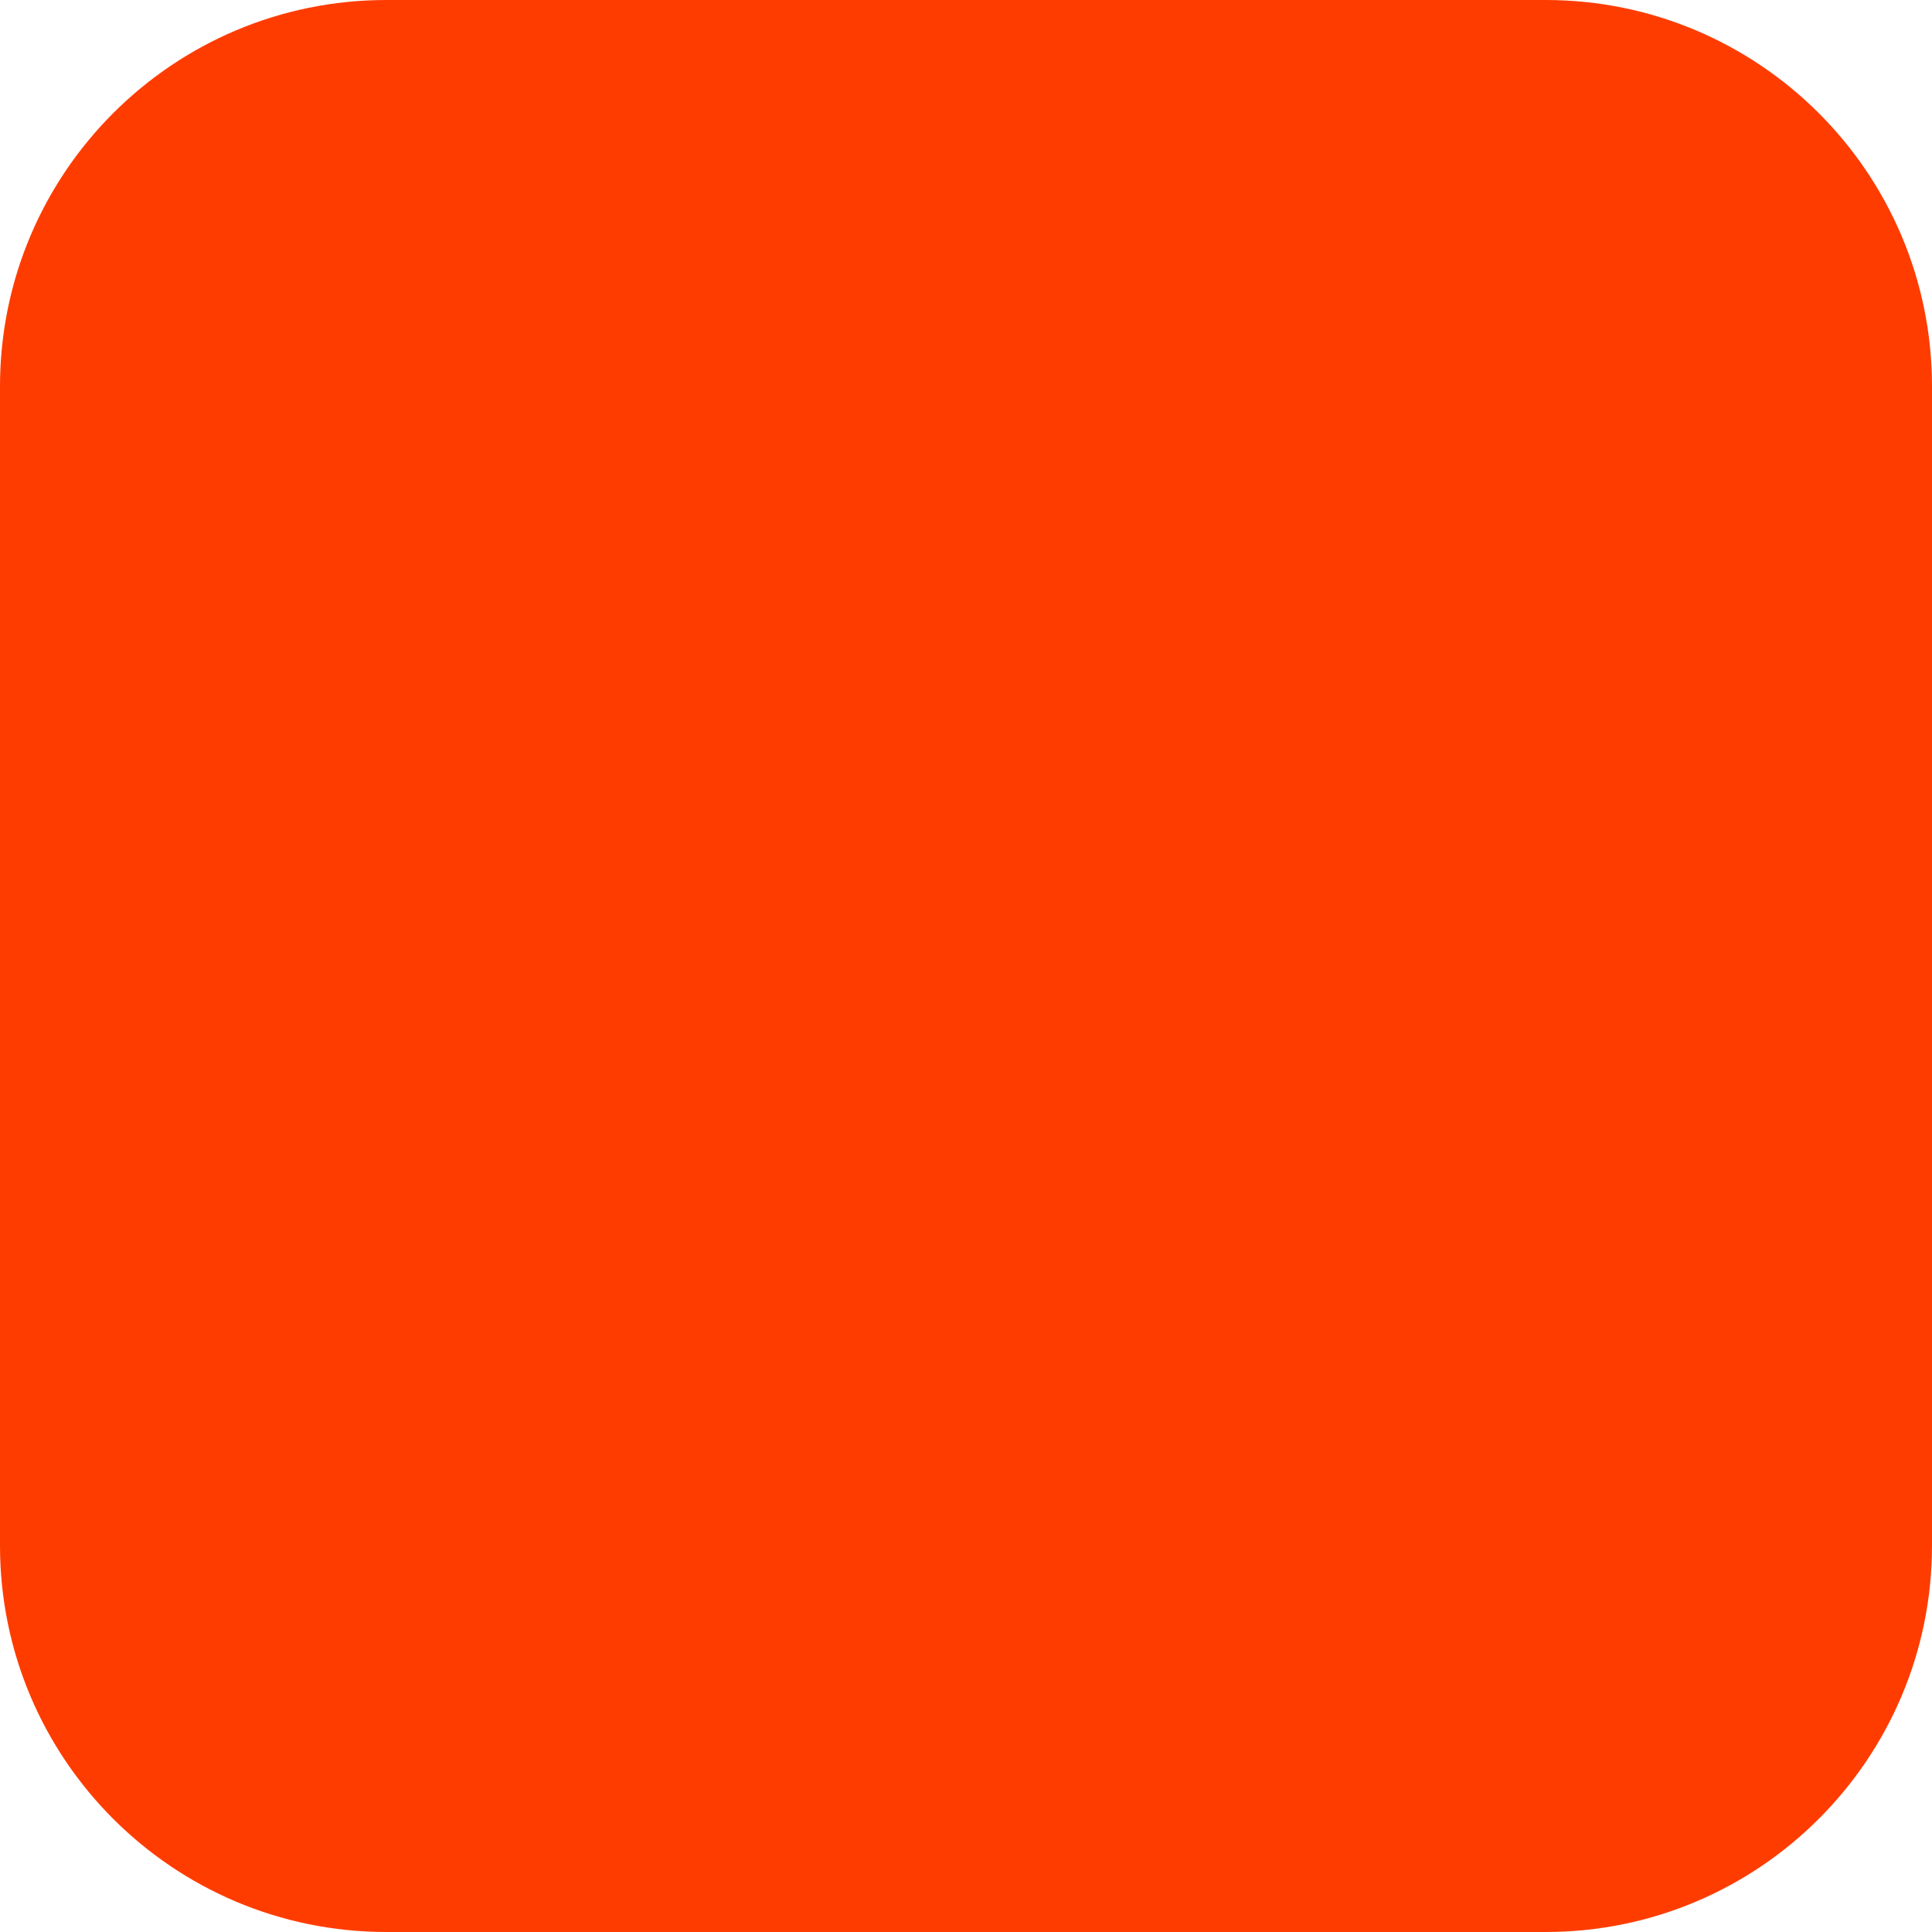
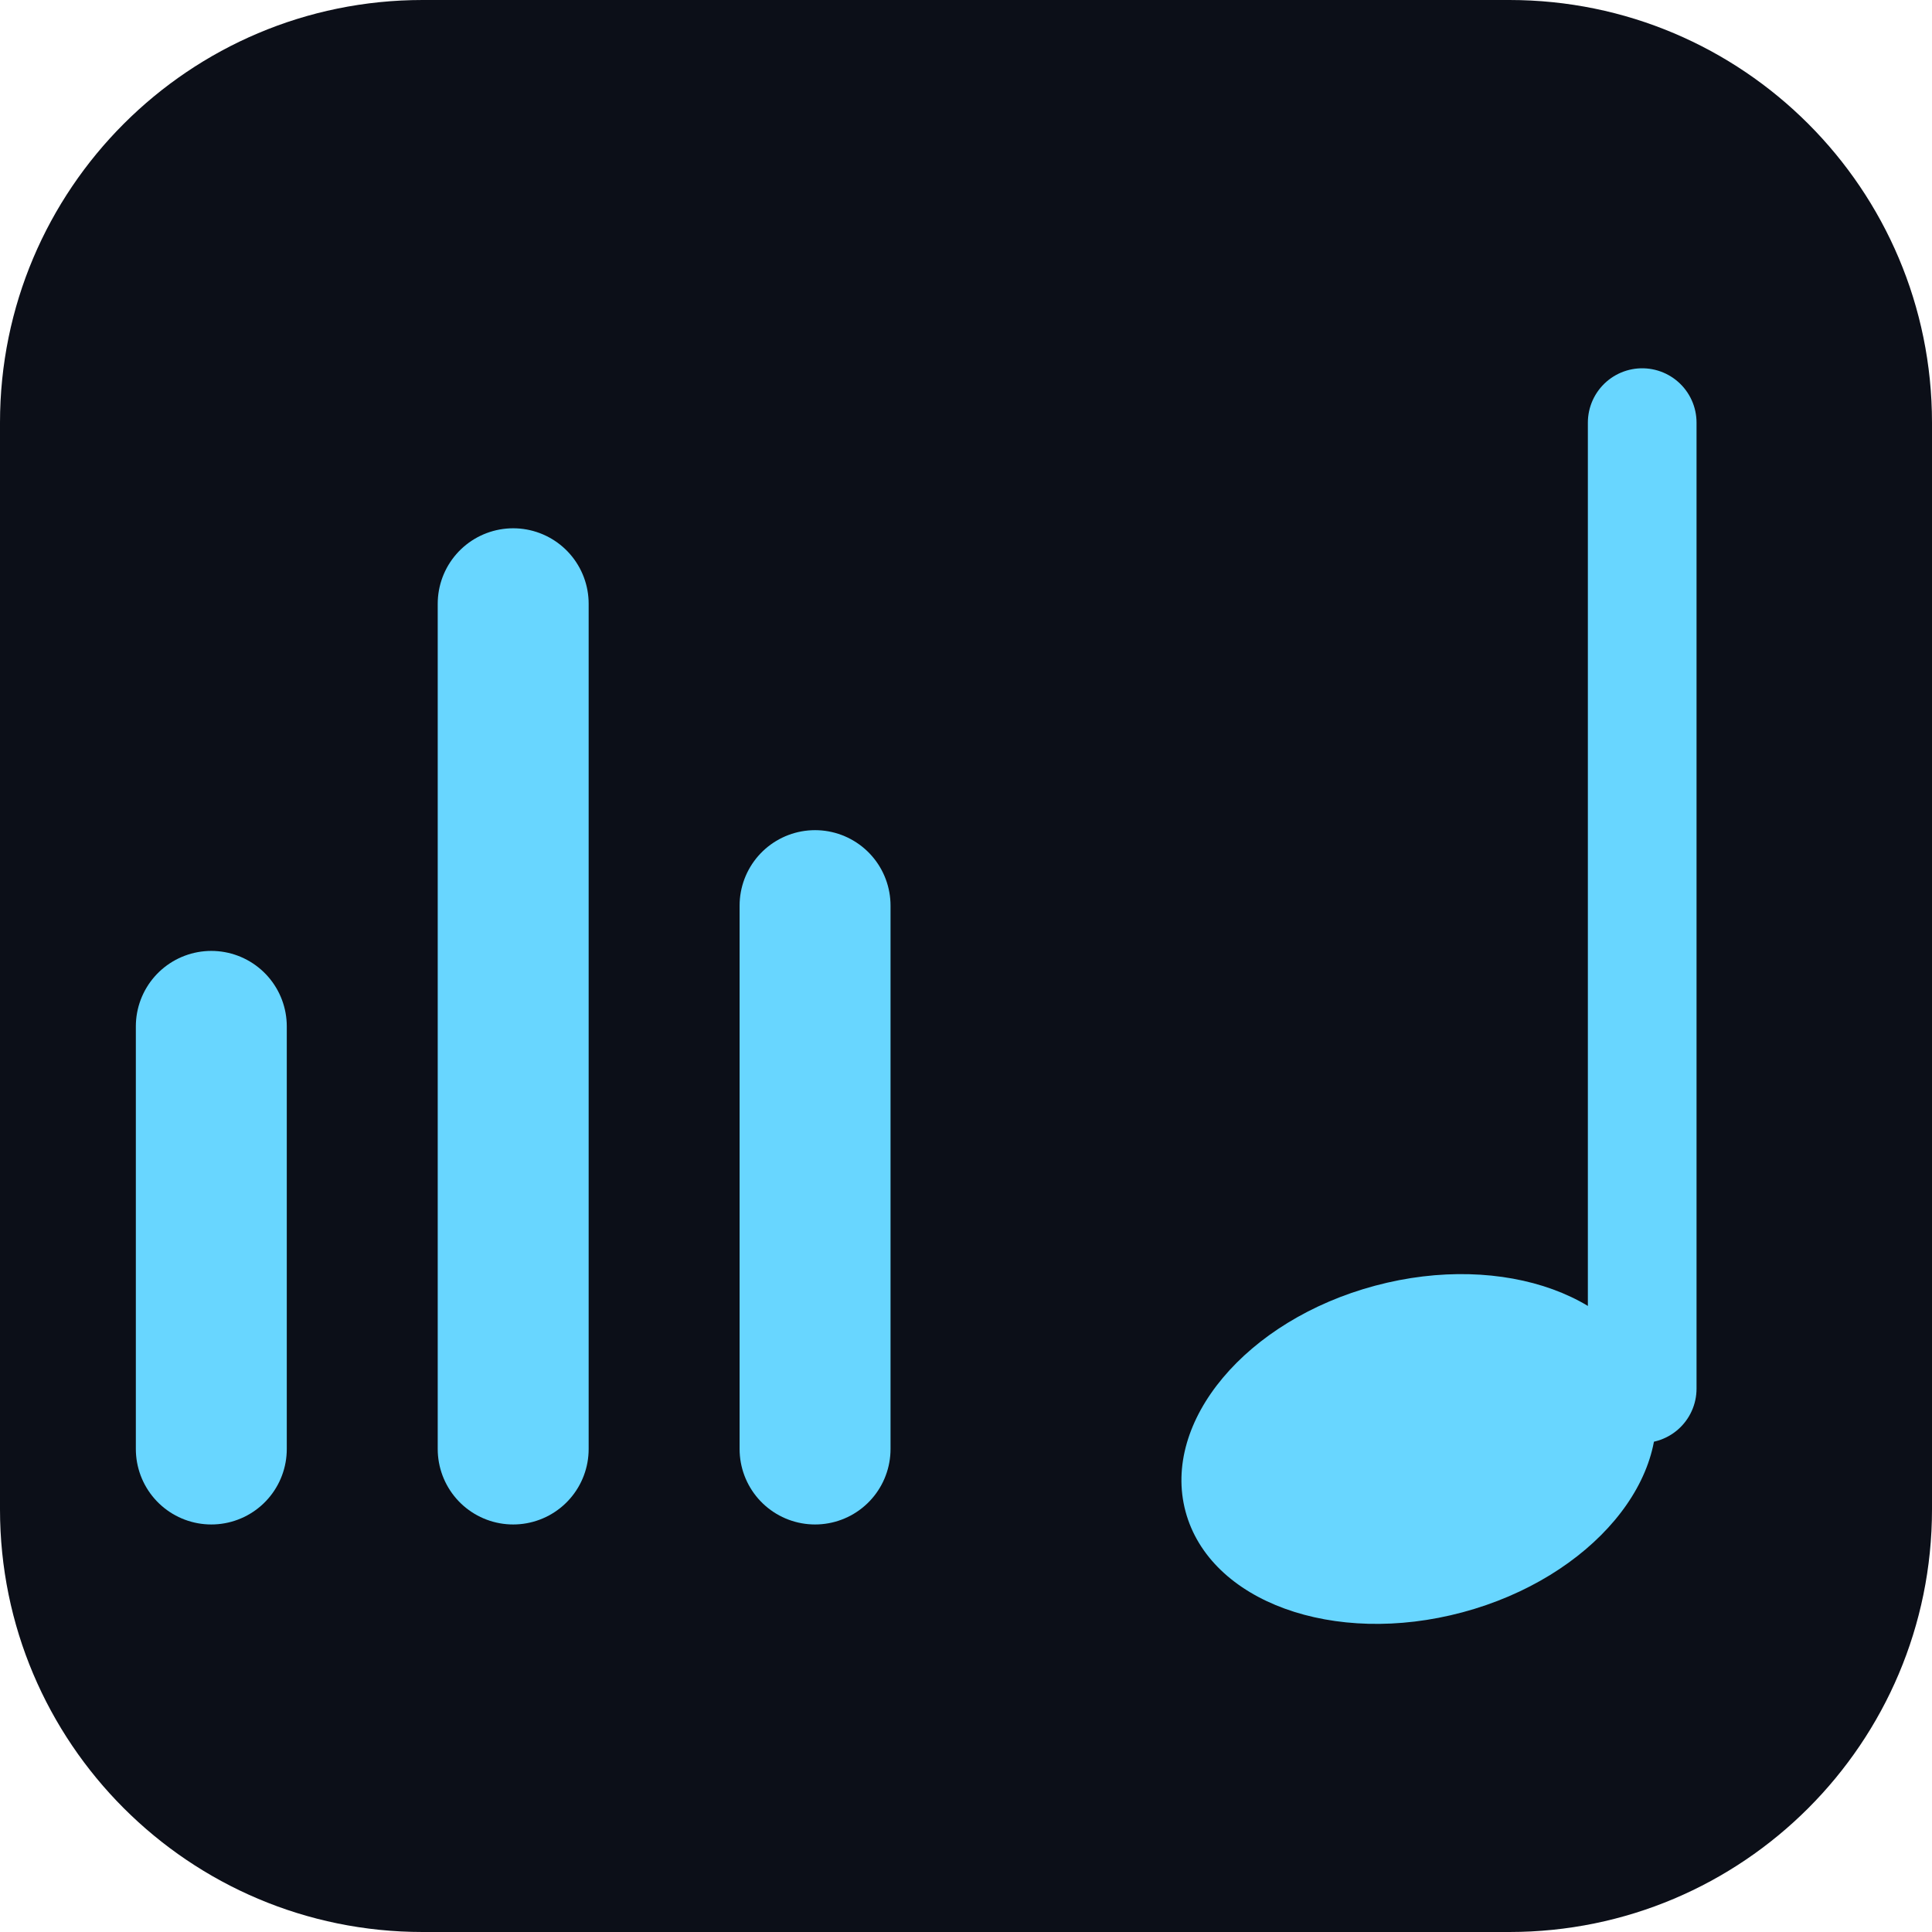
- <svg xmlns="http://www.w3.org/2000/svg" width="180" height="180" viewBox="0 0 180 180" fill="none">
-   <rect width="180" height="180" rx="36" fill="#FF3C00" />
+ <svg xmlns="http://www.w3.org/2000/svg" width="180" height="180" viewBox="0 0 32 32" fill="none">
+   <rect width="32" height="32" rx="7" fill="#0c0f18" />
+   <line x1="3.5" y1="24" x2="3.5" y2="17" stroke="#68d6ff" stroke-width="2.5" stroke-linecap="round" />
+   <line x1="8.5" y1="24" x2="8.5" y2="10" stroke="#68d6ff" stroke-width="2.5" stroke-linecap="round" />
+   <line x1="13.5" y1="24" x2="13.5" y2="15" stroke="#68d6ff" stroke-width="2.5" stroke-linecap="round" />
+   <ellipse cx="23.5" cy="24" rx="4" ry="2.8" fill="#68d6ff" transform="rotate(-15 23.5 24)" />
+   <line x1="27.2" y1="23" x2="27.2" y2="7" stroke="#68d6ff" stroke-width="1.8" stroke-linecap="round" />
</svg>
